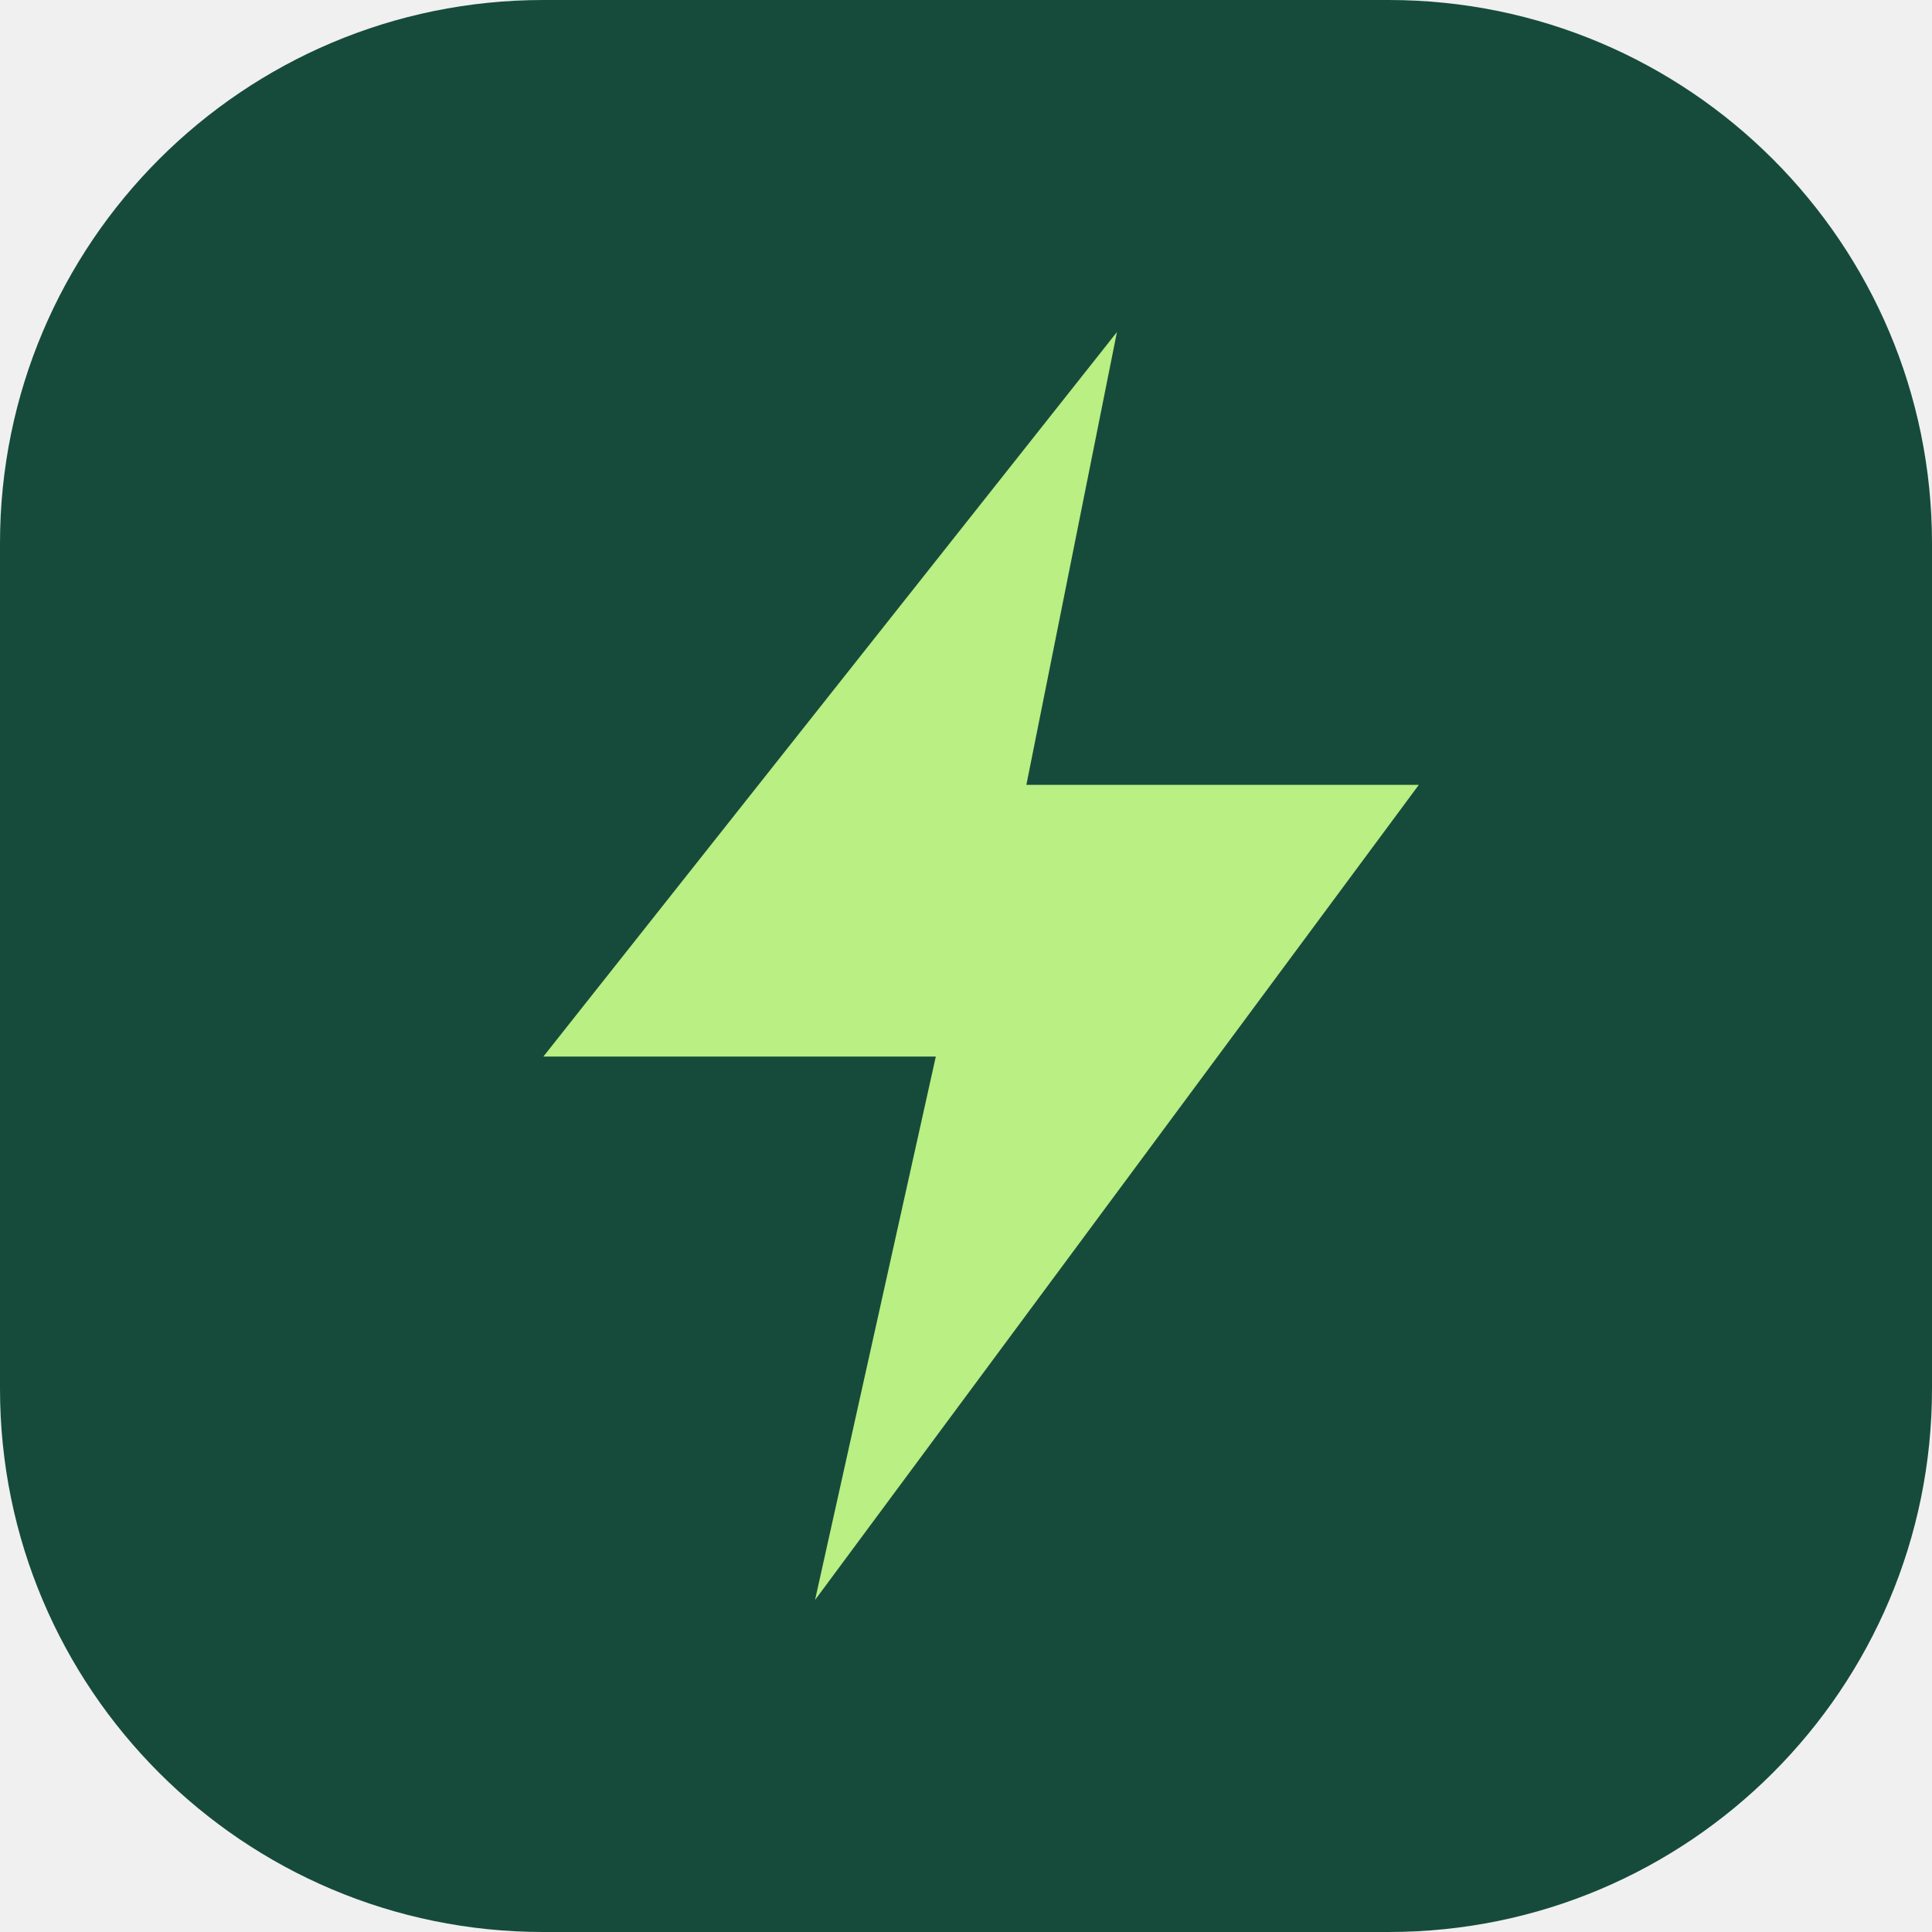
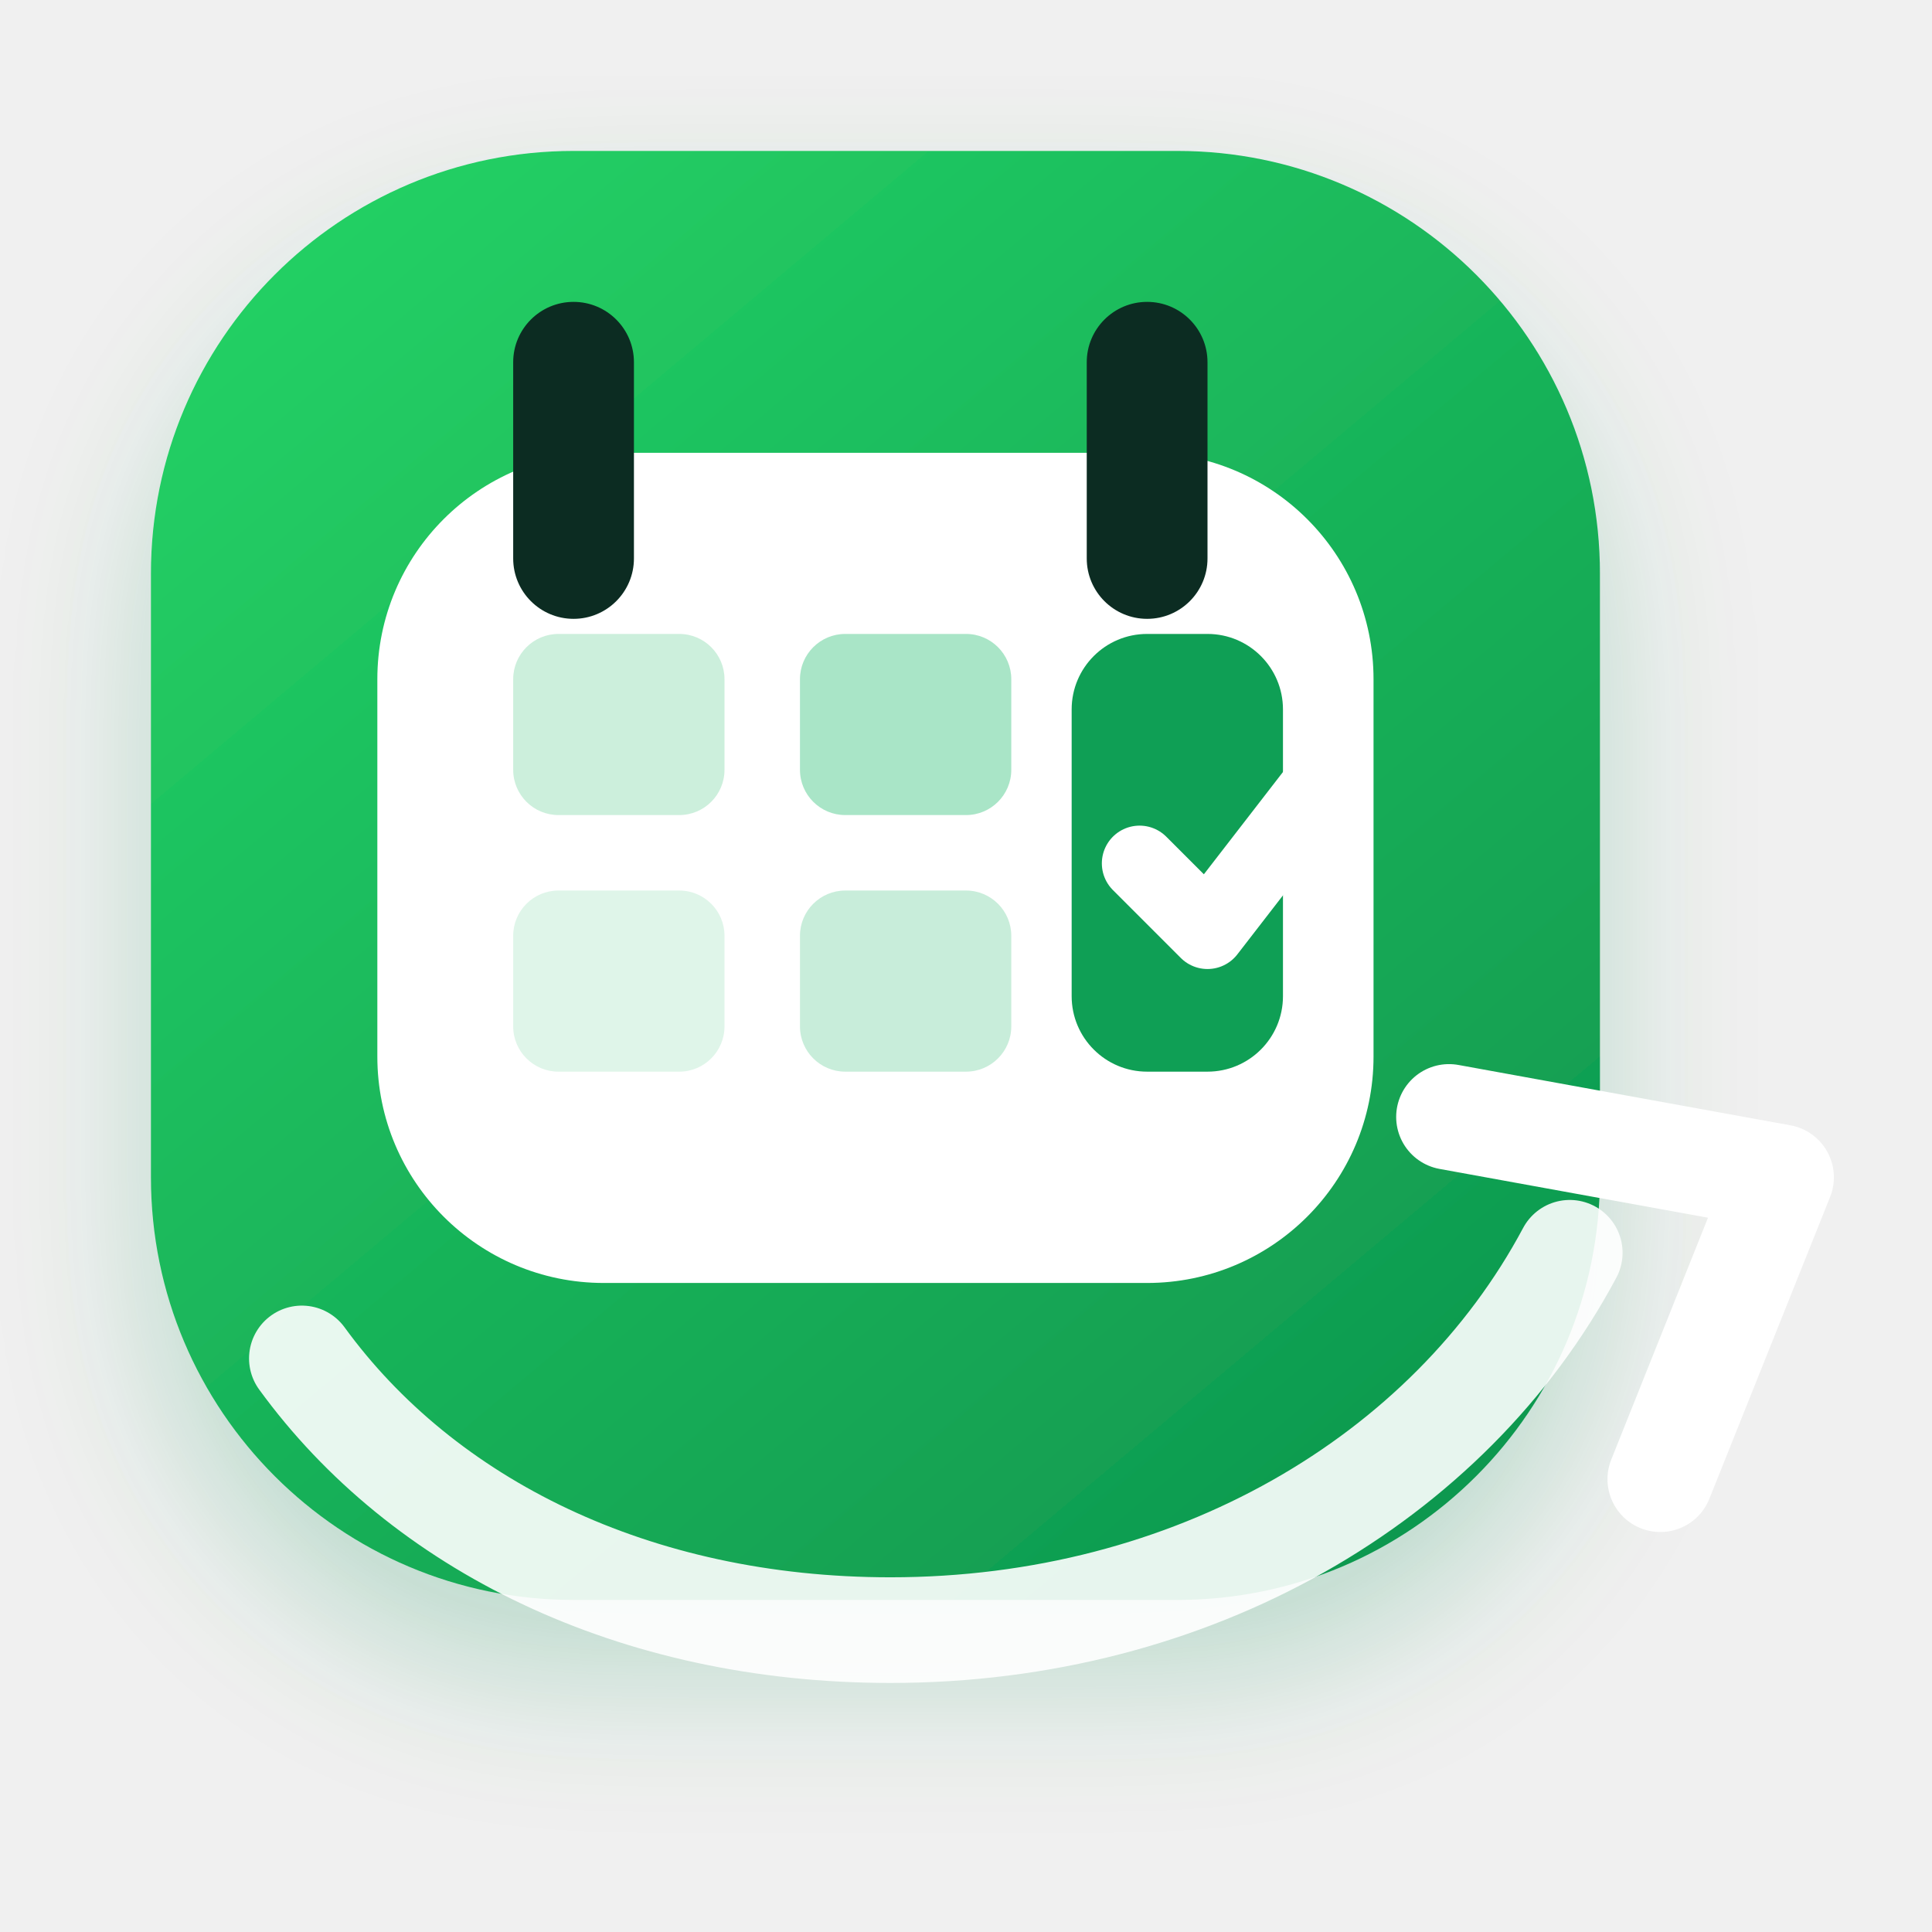
- <svg xmlns="http://www.w3.org/2000/svg" viewBox="0 0 64 64">
-   <rect width="64" height="64" rx="18" fill="#164b3b" />
-   <path d="M37 11 18 35h13l-4 18 20-27H34z" fill="#b9ef83" />
+ <svg xmlns="http://www.w3.org/2000/svg" viewBox="0 0 128 128" role="img" aria-labelledby="t d">
+   <defs>
+     <linearGradient id="g" x1="16" y1="10" x2="105" y2="116" gradientUnits="userSpaceOnUse">
+       <stop stop-color="#25d366" />
+       <stop offset="1" stop-color="#0b8f4b" />
+     </linearGradient>
+     <filter id="s" x="-20%" y="-20%" width="140%" height="140%">
+       <feDropShadow dx="0" dy="5" stdDeviation="5" flood-color="#0b8f4b" flood-opacity=".22" />
+     </filter>
+   </defs>
+   <rect x="10" y="10" width="96" height="96" rx="28" fill="url(#g)" filter="url(#s)" />
+   <rect x="25" y="30" width="66" height="55" rx="15" fill="#fff" />
+   <rect x="34" y="42" width="14" height="12" rx="3" fill="#ccefdc" />
+   <rect x="53" y="42" width="14" height="12" rx="3" fill="#a9e5c7" />
+   <rect x="34" y="59" width="14" height="12" rx="3" fill="#dff5e9" />
+   <rect x="53" y="59" width="14" height="12" rx="3" fill="#c8edda" />
+   <rect x="71" y="42" width="14" height="29" rx="5" fill="#0f9f55" />
+   <path d="M75.5 57.2 80 61.7 87.5 52" fill="none" stroke="#fff" stroke-width="5" stroke-linecap="round" stroke-linejoin="round" />
+   <rect x="34" y="20" width="8" height="21" rx="4" fill="#0c2c22" />
+   <rect x="72" y="20" width="8" height="21" rx="4" fill="#0c2c22" />
+   <path d="M20 90c8 11 22 18 39 18 20 0 37-10 45-25" fill="none" stroke="#fff" stroke-opacity=".9" stroke-width="7" stroke-linecap="round" />
+   <path d="m96 74 22 4-8 20" fill="none" stroke="#fff" stroke-width="7" stroke-linecap="round" stroke-linejoin="round" />
</svg>
